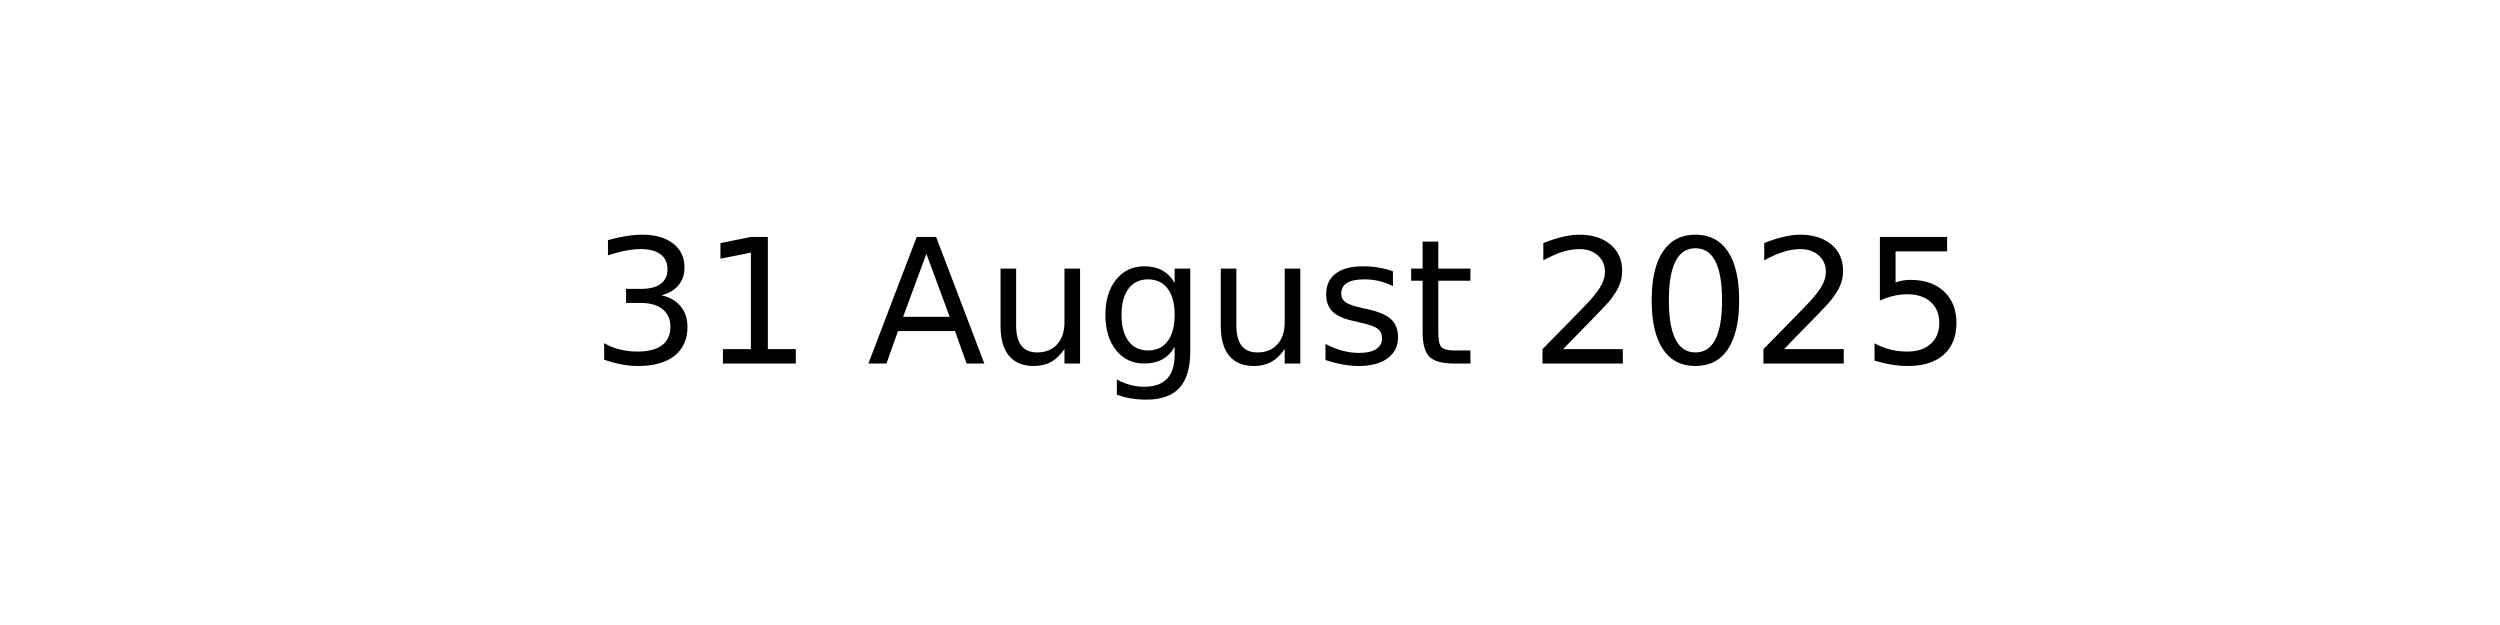
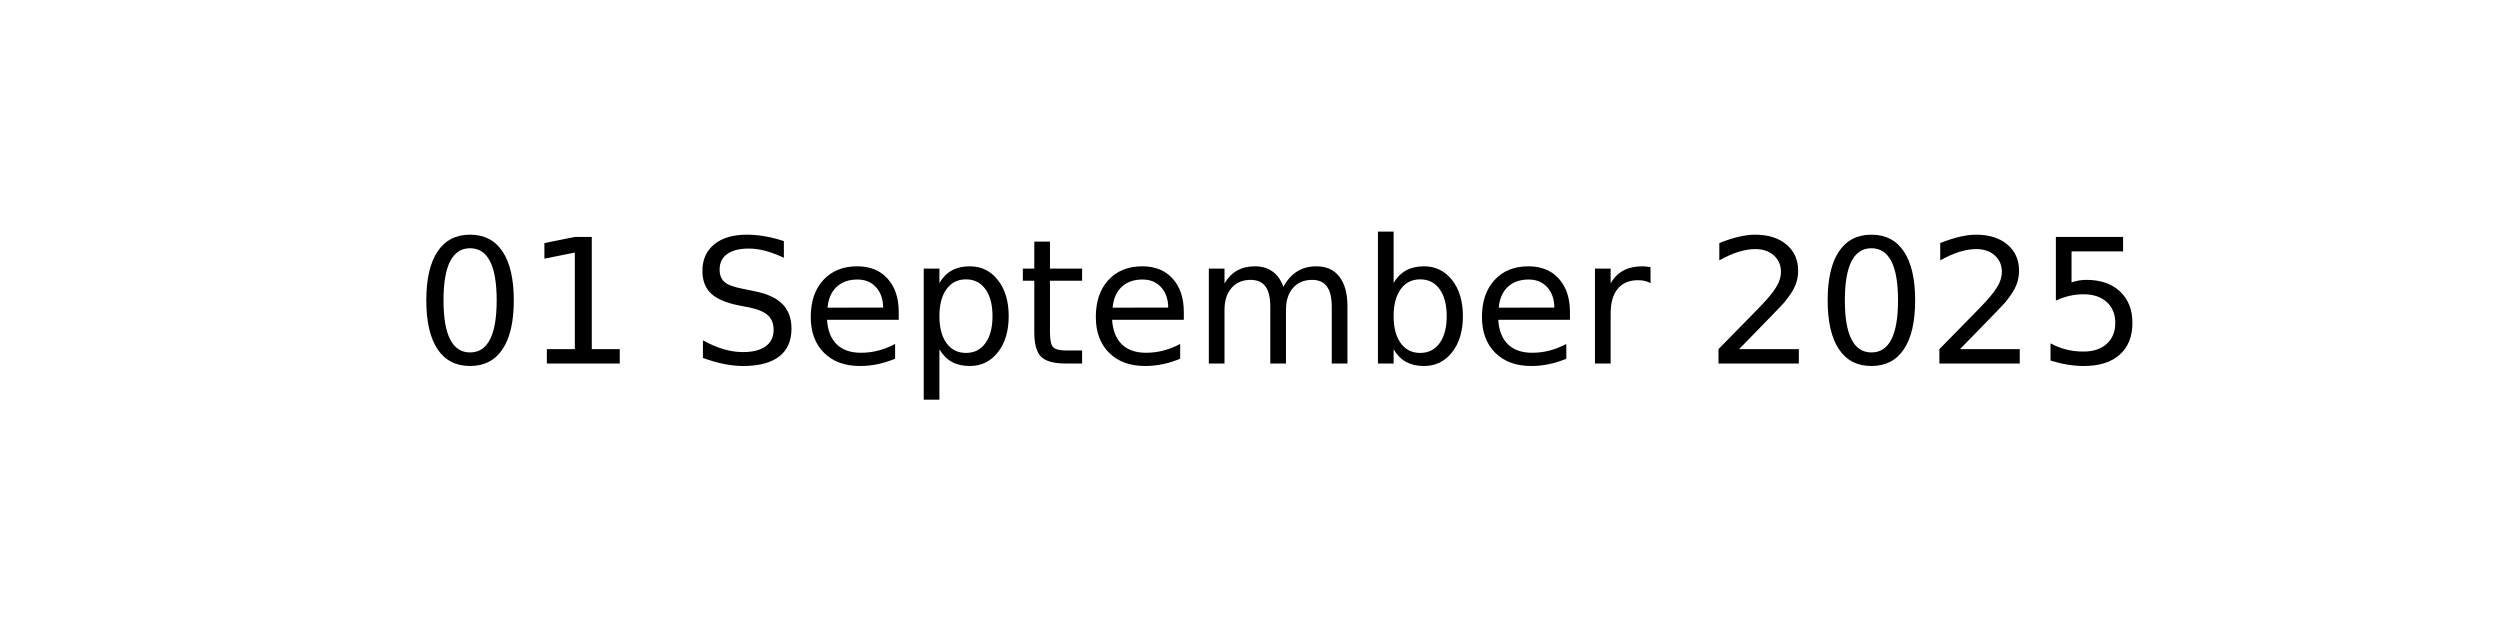
<svg xmlns="http://www.w3.org/2000/svg" xmlns:xlink="http://www.w3.org/1999/xlink" width="144pt" height="36pt" viewBox="0 0 144 36" version="1.1">
  <defs>
    <style type="text/css">*{stroke-linejoin: round; stroke-linecap: butt}</style>
  </defs>
  <g id="figure_1">
    <g id="axes_1">
      <g id="text_1">
-         <g transform="translate(34.0375 20.93937) scale(0.1 -0.1)">
+         <g transform="translate(23.89609 20.93937) scale(0.1 -0.1)">
          <defs>
-             <path id="DejaVuSans-33" d="M 2597 2516  Q 3050 2419 3304 2112  Q 3559 1806 3559 1356  Q 3559 666 3084 287  Q 2609 -91 1734 -91  Q 1441 -91 1130 -33  Q 819 25 488 141  L 488 750  Q 750 597 1062 519  Q 1375 441 1716 441  Q 2309 441 2620 675  Q 2931 909 2931 1356  Q 2931 1769 2642 2001  Q 2353 2234 1838 2234  L 1294 2234  L 1294 2753  L 1863 2753  Q 2328 2753 2575 2939  Q 2822 3125 2822 3475  Q 2822 3834 2567 4026  Q 2313 4219 1838 4219  Q 1578 4219 1281 4162  Q 984 4106 628 3988  L 628 4550  Q 988 4650 1302 4700  Q 1616 4750 1894 4750  Q 2613 4750 3031 4423  Q 3450 4097 3450 3541  Q 3450 3153 3228 2886  Q 3006 2619 2597 2516  z " transform="scale(0.015625)" />
+             <path id="DejaVuSans-30" d="M 2034 4250  Q 1547 4250 1301 3770  Q 1056 3291 1056 2328  Q 1056 1369 1301 889  Q 1547 409 2034 409  Q 2525 409 2770 889  Q 3016 1369 3016 2328  Q 3016 3291 2770 3770  Q 2525 4250 2034 4250  z M 2034 4750  Q 2819 4750 3233 4129  Q 3647 3509 3647 2328  Q 3647 1150 3233 529  Q 2819 -91 2034 -91  Q 1250 -91 836 529  Q 422 1150 422 2328  Q 422 3509 836 4129  Q 1250 4750 2034 4750  z " transform="scale(0.015625)" />
            <path id="DejaVuSans-31" d="M 794 531  L 1825 531  L 1825 4091  L 703 3866  L 703 4441  L 1819 4666  L 2450 4666  L 2450 531  L 3481 531  L 3481 0  L 794 0  L 794 531  z " transform="scale(0.015625)" />
            <path id="DejaVuSans-20" transform="scale(0.015625)" />
-             <path id="DejaVuSans-41" d="M 2188 4044  L 1331 1722  L 3047 1722  L 2188 4044  z M 1831 4666  L 2547 4666  L 4325 0  L 3669 0  L 3244 1197  L 1141 1197  L 716 0  L 50 0  L 1831 4666  z " transform="scale(0.015625)" />
-             <path id="DejaVuSans-75" d="M 544 1381  L 544 3500  L 1119 3500  L 1119 1403  Q 1119 906 1312 657  Q 1506 409 1894 409  Q 2359 409 2629 706  Q 2900 1003 2900 1516  L 2900 3500  L 3475 3500  L 3475 0  L 2900 0  L 2900 538  Q 2691 219 2414 64  Q 2138 -91 1772 -91  Q 1169 -91 856 284  Q 544 659 544 1381  z M 1991 3584  L 1991 3584  z " transform="scale(0.015625)" />
-             <path id="DejaVuSans-67" d="M 2906 1791  Q 2906 2416 2648 2759  Q 2391 3103 1925 3103  Q 1463 3103 1205 2759  Q 947 2416 947 1791  Q 947 1169 1205 825  Q 1463 481 1925 481  Q 2391 481 2648 825  Q 2906 1169 2906 1791  z M 3481 434  Q 3481 -459 3084 -895  Q 2688 -1331 1869 -1331  Q 1566 -1331 1297 -1286  Q 1028 -1241 775 -1147  L 775 -588  Q 1028 -725 1275 -790  Q 1522 -856 1778 -856  Q 2344 -856 2625 -561  Q 2906 -266 2906 331  L 2906 616  Q 2728 306 2450 153  Q 2172 0 1784 0  Q 1141 0 747 490  Q 353 981 353 1791  Q 353 2603 747 3093  Q 1141 3584 1784 3584  Q 2172 3584 2450 3431  Q 2728 3278 2906 2969  L 2906 3500  L 3481 3500  L 3481 434  z " transform="scale(0.015625)" />
-             <path id="DejaVuSans-73" d="M 2834 3397  L 2834 2853  Q 2591 2978 2328 3040  Q 2066 3103 1784 3103  Q 1356 3103 1142 2972  Q 928 2841 928 2578  Q 928 2378 1081 2264  Q 1234 2150 1697 2047  L 1894 2003  Q 2506 1872 2764 1633  Q 3022 1394 3022 966  Q 3022 478 2636 193  Q 2250 -91 1575 -91  Q 1294 -91 989 -36  Q 684 19 347 128  L 347 722  Q 666 556 975 473  Q 1284 391 1588 391  Q 1994 391 2212 530  Q 2431 669 2431 922  Q 2431 1156 2273 1281  Q 2116 1406 1581 1522  L 1381 1569  Q 847 1681 609 1914  Q 372 2147 372 2553  Q 372 3047 722 3315  Q 1072 3584 1716 3584  Q 2034 3584 2315 3537  Q 2597 3491 2834 3397  z " transform="scale(0.015625)" />
+             <path id="DejaVuSans-53" d="M 3425 4513  L 3425 3897  Q 3066 4069 2747 4153  Q 2428 4238 2131 4238  Q 1616 4238 1336 4038  Q 1056 3838 1056 3469  Q 1056 3159 1242 3001  Q 1428 2844 1947 2747  L 2328 2669  Q 3034 2534 3370 2195  Q 3706 1856 3706 1288  Q 3706 609 3251 259  Q 2797 -91 1919 -91  Q 1588 -91 1214 -16  Q 841 59 441 206  L 441 856  Q 825 641 1194 531  Q 1563 422 1919 422  Q 2459 422 2753 634  Q 3047 847 3047 1241  Q 3047 1584 2836 1778  Q 2625 1972 2144 2069  L 1759 2144  Q 1053 2284 737 2584  Q 422 2884 422 3419  Q 422 4038 858 4394  Q 1294 4750 2059 4750  Q 2388 4750 2728 4690  Q 3069 4631 3425 4513  z " transform="scale(0.015625)" />
+             <path id="DejaVuSans-65" d="M 3597 1894  L 3597 1613  L 953 1613  Q 991 1019 1311 708  Q 1631 397 2203 397  Q 2534 397 2845 478  Q 3156 559 3463 722  L 3463 178  Q 3153 47 2828 -22  Q 2503 -91 2169 -91  Q 1331 -91 842 396  Q 353 884 353 1716  Q 353 2575 817 3079  Q 1281 3584 2069 3584  Q 2775 3584 3186 3129  Q 3597 2675 3597 1894  z M 3022 2063  Q 3016 2534 2758 2815  Q 2500 3097 2075 3097  Q 1594 3097 1305 2825  Q 1016 2553 972 2059  L 3022 2063  z " transform="scale(0.015625)" />
+             <path id="DejaVuSans-70" d="M 1159 525  L 1159 -1331  L 581 -1331  L 581 3500  L 1159 3500  L 1159 2969  Q 1341 3281 1617 3432  Q 1894 3584 2278 3584  Q 2916 3584 3314 3078  Q 3713 2572 3713 1747  Q 3713 922 3314 415  Q 2916 -91 2278 -91  Q 1894 -91 1617 61  Q 1341 213 1159 525  z M 3116 1747  Q 3116 2381 2855 2742  Q 2594 3103 2138 3103  Q 1681 3103 1420 2742  Q 1159 2381 1159 1747  Q 1159 1113 1420 752  Q 1681 391 2138 391  Q 2594 391 2855 752  Q 3116 1113 3116 1747  z " transform="scale(0.015625)" />
            <path id="DejaVuSans-74" d="M 1172 4494  L 1172 3500  L 2356 3500  L 2356 3053  L 1172 3053  L 1172 1153  Q 1172 725 1289 603  Q 1406 481 1766 481  L 2356 481  L 2356 0  L 1766 0  Q 1100 0 847 248  Q 594 497 594 1153  L 594 3053  L 172 3053  L 172 3500  L 594 3500  L 594 4494  L 1172 4494  z " transform="scale(0.015625)" />
+             <path id="DejaVuSans-6d" d="M 3328 2828  Q 3544 3216 3844 3400  Q 4144 3584 4550 3584  Q 5097 3584 5394 3201  Q 5691 2819 5691 2113  L 5691 0  L 5113 0  L 5113 2094  Q 5113 2597 4934 2840  Q 4756 3084 4391 3084  Q 3944 3084 3684 2787  Q 3425 2491 3425 1978  L 3425 0  L 2847 0  L 2847 2094  Q 2847 2600 2669 2842  Q 2491 3084 2119 3084  Q 1678 3084 1418 2786  Q 1159 2488 1159 1978  L 1159 0  L 581 0  L 581 3500  L 1159 3500  L 1159 2956  Q 1356 3278 1631 3431  Q 1906 3584 2284 3584  Q 2666 3584 2933 3390  Q 3200 3197 3328 2828  z " transform="scale(0.015625)" />
+             <path id="DejaVuSans-62" d="M 3116 1747  Q 3116 2381 2855 2742  Q 2594 3103 2138 3103  Q 1681 3103 1420 2742  Q 1159 2381 1159 1747  Q 1159 1113 1420 752  Q 1681 391 2138 391  Q 2594 391 2855 752  Q 3116 1113 3116 1747  z M 1159 2969  Q 1341 3281 1617 3432  Q 1894 3584 2278 3584  Q 2916 3584 3314 3078  Q 3713 2572 3713 1747  Q 3713 922 3314 415  Q 2916 -91 2278 -91  Q 1894 -91 1617 61  Q 1341 213 1159 525  L 1159 0  L 581 0  L 581 4863  L 1159 4863  L 1159 2969  z " transform="scale(0.015625)" />
+             <path id="DejaVuSans-72" d="M 2631 2963  Q 2534 3019 2420 3045  Q 2306 3072 2169 3072  Q 1681 3072 1420 2755  Q 1159 2438 1159 1844  L 1159 0  L 581 0  L 581 3500  L 1159 3500  L 1159 2956  Q 1341 3275 1631 3429  Q 1922 3584 2338 3584  Q 2397 3584 2469 3576  Q 2541 3569 2628 3553  L 2631 2963  z " transform="scale(0.015625)" />
            <path id="DejaVuSans-32" d="M 1228 531  L 3431 531  L 3431 0  L 469 0  L 469 531  Q 828 903 1448 1529  Q 2069 2156 2228 2338  Q 2531 2678 2651 2914  Q 2772 3150 2772 3378  Q 2772 3750 2511 3984  Q 2250 4219 1831 4219  Q 1534 4219 1204 4116  Q 875 4013 500 3803  L 500 4441  Q 881 4594 1212 4672  Q 1544 4750 1819 4750  Q 2544 4750 2975 4387  Q 3406 4025 3406 3419  Q 3406 3131 3298 2873  Q 3191 2616 2906 2266  Q 2828 2175 2409 1742  Q 1991 1309 1228 531  z " transform="scale(0.015625)" />
-             <path id="DejaVuSans-30" d="M 2034 4250  Q 1547 4250 1301 3770  Q 1056 3291 1056 2328  Q 1056 1369 1301 889  Q 1547 409 2034 409  Q 2525 409 2770 889  Q 3016 1369 3016 2328  Q 3016 3291 2770 3770  Q 2525 4250 2034 4250  z M 2034 4750  Q 2819 4750 3233 4129  Q 3647 3509 3647 2328  Q 3647 1150 3233 529  Q 2819 -91 2034 -91  Q 1250 -91 836 529  Q 422 1150 422 2328  Q 422 3509 836 4129  Q 1250 4750 2034 4750  z " transform="scale(0.015625)" />
            <path id="DejaVuSans-35" d="M 691 4666  L 3169 4666  L 3169 4134  L 1269 4134  L 1269 2991  Q 1406 3038 1543 3061  Q 1681 3084 1819 3084  Q 2600 3084 3056 2656  Q 3513 2228 3513 1497  Q 3513 744 3044 326  Q 2575 -91 1722 -91  Q 1428 -91 1123 -41  Q 819 9 494 109  L 494 744  Q 775 591 1075 516  Q 1375 441 1709 441  Q 2250 441 2565 725  Q 2881 1009 2881 1497  Q 2881 1984 2565 2268  Q 2250 2553 1709 2553  Q 1456 2553 1204 2497  Q 953 2441 691 2322  L 691 4666  z " transform="scale(0.015625)" />
          </defs>
-           <use xlink:href="#DejaVuSans-33" />
+           <use xlink:href="#DejaVuSans-30" />
          <use xlink:href="#DejaVuSans-31" x="63.623" />
          <use xlink:href="#DejaVuSans-20" x="127.246" />
-           <use xlink:href="#DejaVuSans-41" x="159.033" />
-           <use xlink:href="#DejaVuSans-75" x="227.441" />
-           <use xlink:href="#DejaVuSans-67" x="290.82" />
-           <use xlink:href="#DejaVuSans-75" x="354.297" />
-           <use xlink:href="#DejaVuSans-73" x="417.676" />
-           <use xlink:href="#DejaVuSans-74" x="469.775" />
-           <use xlink:href="#DejaVuSans-20" x="508.984" />
-           <use xlink:href="#DejaVuSans-32" x="540.771" />
-           <use xlink:href="#DejaVuSans-30" x="604.395" />
-           <use xlink:href="#DejaVuSans-32" x="668.018" />
-           <use xlink:href="#DejaVuSans-35" x="731.641" />
+           <use xlink:href="#DejaVuSans-53" x="159.033" />
+           <use xlink:href="#DejaVuSans-65" x="222.51" />
+           <use xlink:href="#DejaVuSans-70" x="284.033" />
+           <use xlink:href="#DejaVuSans-74" x="347.51" />
+           <use xlink:href="#DejaVuSans-65" x="386.719" />
+           <use xlink:href="#DejaVuSans-6d" x="448.242" />
+           <use xlink:href="#DejaVuSans-62" x="545.654" />
+           <use xlink:href="#DejaVuSans-65" x="609.131" />
+           <use xlink:href="#DejaVuSans-72" x="670.654" />
+           <use xlink:href="#DejaVuSans-20" x="711.768" />
+           <use xlink:href="#DejaVuSans-32" x="743.555" />
+           <use xlink:href="#DejaVuSans-30" x="807.178" />
+           <use xlink:href="#DejaVuSans-32" x="870.801" />
+           <use xlink:href="#DejaVuSans-35" x="934.424" />
        </g>
      </g>
    </g>
  </g>
</svg>
